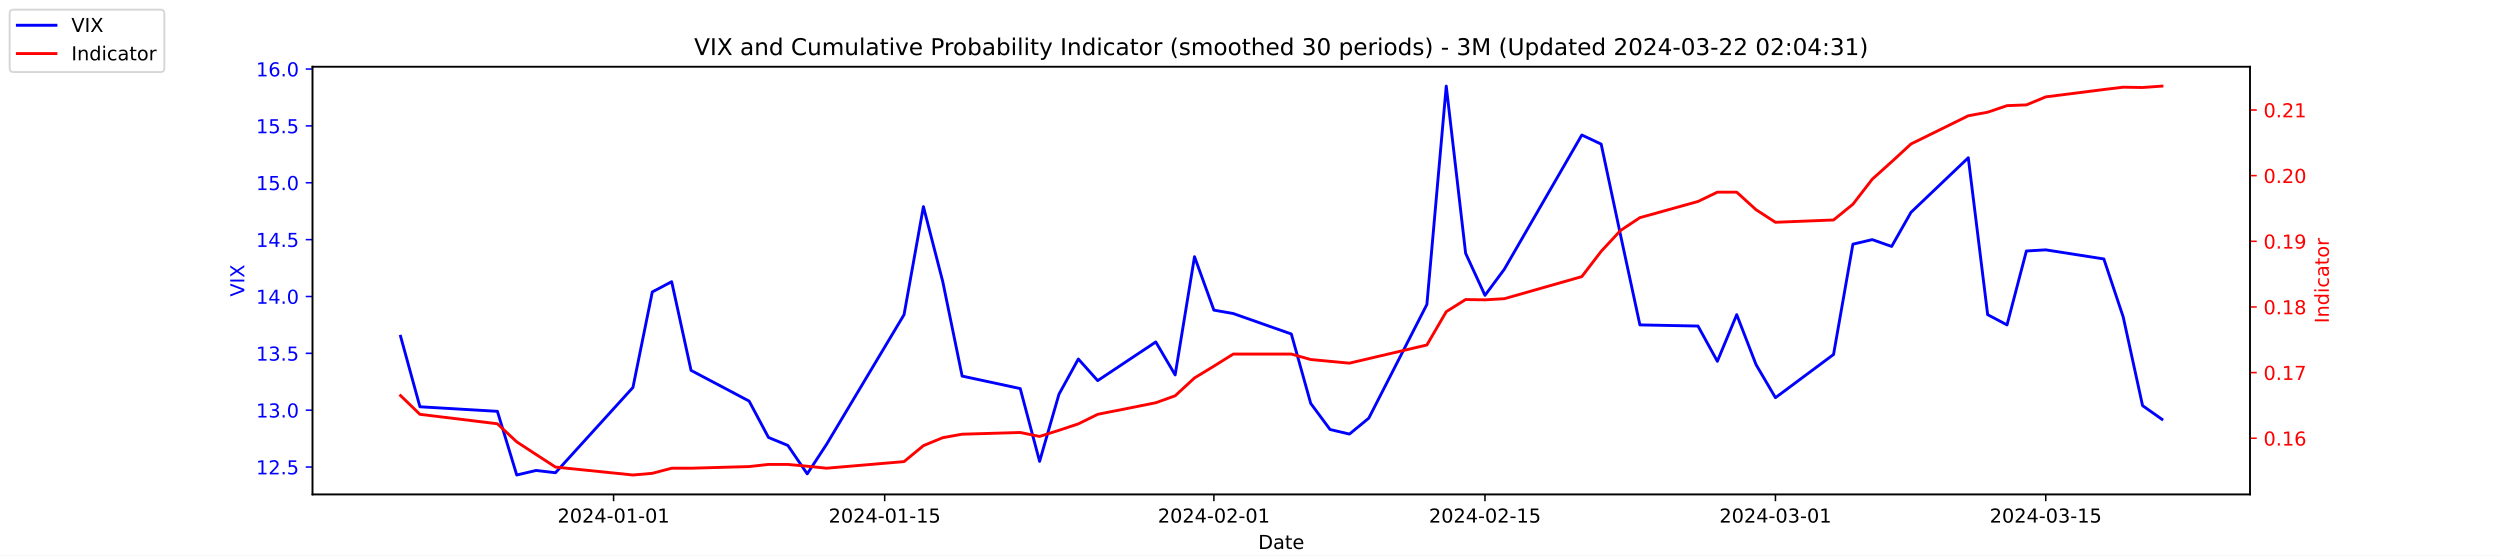
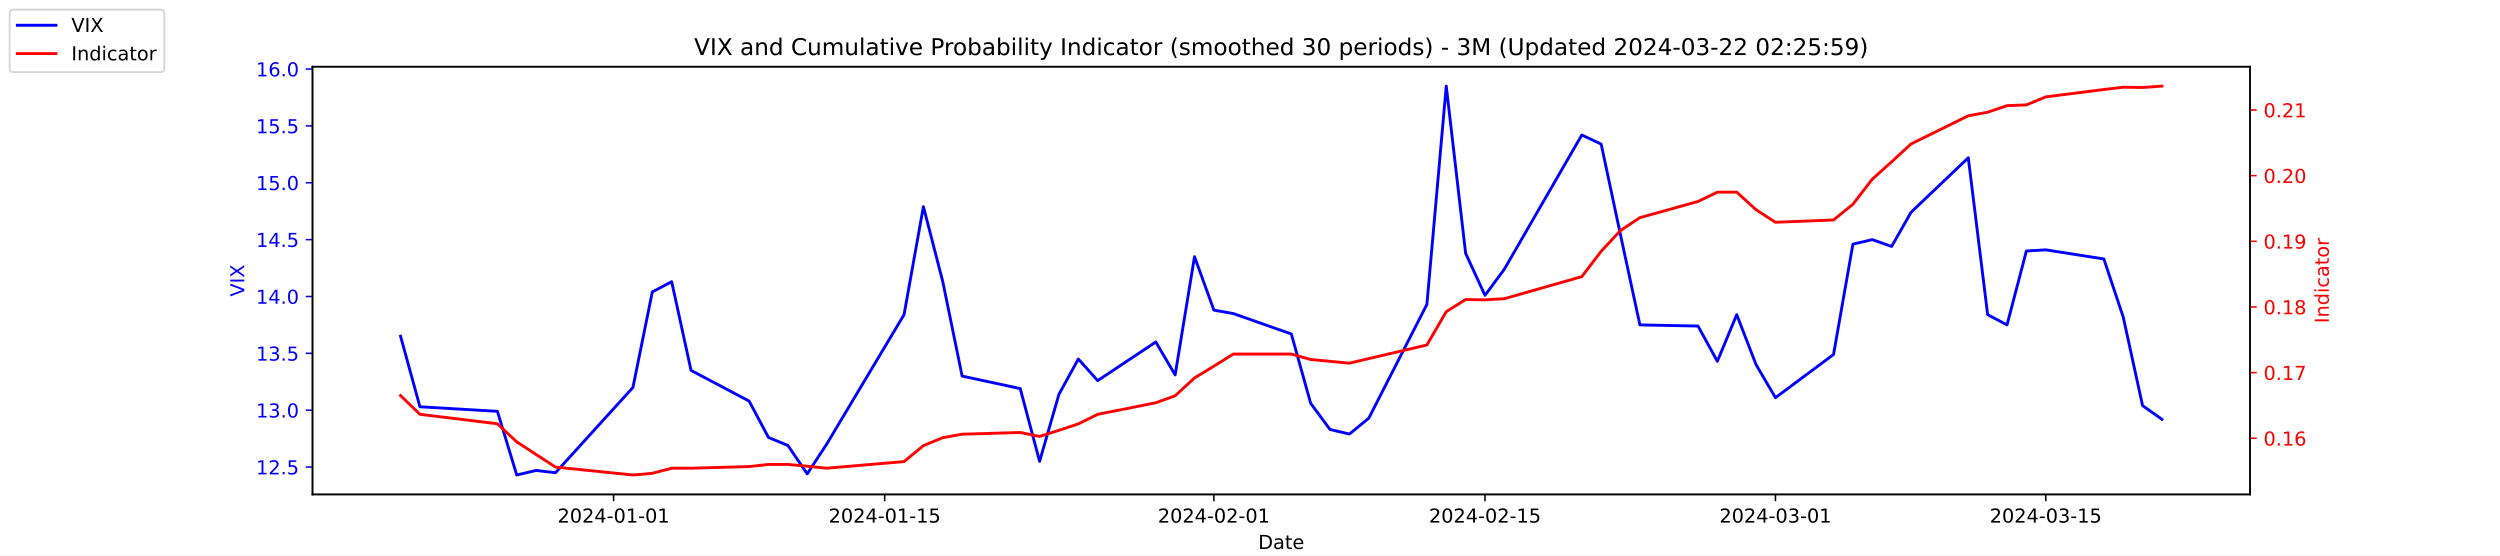
<svg xmlns="http://www.w3.org/2000/svg" xmlns:xlink="http://www.w3.org/1999/xlink" width="1296pt" height="288pt" viewBox="0 0 1296 288" version="1.1">
  <defs>
    <style type="text/css">*{stroke-linejoin: round; stroke-linecap: butt}</style>
  </defs>
  <g id="figure_1">
    <g id="patch_1">
      <path d="M 0 288  L 1296 288  L 1296 0  L 0 0  z " style="fill: #ffffff" />
    </g>
    <g id="axes_1">
      <g id="patch_2">
        <path d="M 162 256.32  L 1166.4 256.32  L 1166.4 34.56  L 162 34.56  z " style="fill: #ffffff" />
      </g>
      <g id="matplotlib.axis_1">
        <g id="xtick_1">
          <g id="line2d_1">
            <defs>
-               <path id="m5104a2ea51" d="M 0 0  L 0 3.5  " style="stroke: #000000; stroke-width: 0.8" />
+               <path id="me97c1d0c65" d="M 0 0  L 0 3.5  " style="stroke: #000000; stroke-width: 0.8" />
            </defs>
            <g>
-               <use xlink:href="#m5104a2ea51" x="318.079" y="256.32" style="stroke: #000000; stroke-width: 0.8" />
+               <use xlink:href="#me97c1d0c65" x="318.079" y="256.32" style="stroke: #000000; stroke-width: 0.8" />
            </g>
          </g>
          <g id="text_1">
            <g transform="translate(289.0209 270.9184) scale(0.1 -0.1)">
              <defs>
                <path id="DejaVuSans-32" d="M 1228 531  L 3431 531  L 3431 0  L 469 0  L 469 531  Q 828 903 1448 1529  Q 2069 2156 2228 2338  Q 2531 2678 2651 2914  Q 2772 3150 2772 3378  Q 2772 3750 2511 3984  Q 2250 4219 1831 4219  Q 1534 4219 1204 4116  Q 875 4013 500 3803  L 500 4441  Q 881 4594 1212 4672  Q 1544 4750 1819 4750  Q 2544 4750 2975 4387  Q 3406 4025 3406 3419  Q 3406 3131 3298 2873  Q 3191 2616 2906 2266  Q 2828 2175 2409 1742  Q 1991 1309 1228 531  z " transform="scale(0.015625)" />
                <path id="DejaVuSans-30" d="M 2034 4250  Q 1547 4250 1301 3770  Q 1056 3291 1056 2328  Q 1056 1369 1301 889  Q 1547 409 2034 409  Q 2525 409 2770 889  Q 3016 1369 3016 2328  Q 3016 3291 2770 3770  Q 2525 4250 2034 4250  z M 2034 4750  Q 2819 4750 3233 4129  Q 3647 3509 3647 2328  Q 3647 1150 3233 529  Q 2819 -91 2034 -91  Q 1250 -91 836 529  Q 422 1150 422 2328  Q 422 3509 836 4129  Q 1250 4750 2034 4750  z " transform="scale(0.015625)" />
                <path id="DejaVuSans-34" d="M 2419 4116  L 825 1625  L 2419 1625  L 2419 4116  z M 2253 4666  L 3047 4666  L 3047 1625  L 3713 1625  L 3713 1100  L 3047 1100  L 3047 0  L 2419 0  L 2419 1100  L 313 1100  L 313 1709  L 2253 4666  z " transform="scale(0.015625)" />
                <path id="DejaVuSans-2d" d="M 313 2009  L 1997 2009  L 1997 1497  L 313 1497  L 313 2009  z " transform="scale(0.015625)" />
                <path id="DejaVuSans-31" d="M 794 531  L 1825 531  L 1825 4091  L 703 3866  L 703 4441  L 1819 4666  L 2450 4666  L 2450 531  L 3481 531  L 3481 0  L 794 0  L 794 531  z " transform="scale(0.015625)" />
              </defs>
              <use xlink:href="#DejaVuSans-32" />
              <use xlink:href="#DejaVuSans-30" x="63.623" />
              <use xlink:href="#DejaVuSans-32" x="127.246" />
              <use xlink:href="#DejaVuSans-34" x="190.869" />
              <use xlink:href="#DejaVuSans-2d" x="254.492" />
              <use xlink:href="#DejaVuSans-30" x="290.576" />
              <use xlink:href="#DejaVuSans-31" x="354.199" />
              <use xlink:href="#DejaVuSans-2d" x="417.822" />
              <use xlink:href="#DejaVuSans-30" x="453.906" />
              <use xlink:href="#DejaVuSans-31" x="517.529" />
            </g>
          </g>
        </g>
        <g id="xtick_2">
          <g id="line2d_2">
            <g>
-               <use xlink:href="#m5104a2ea51" x="458.619" y="256.32" style="stroke: #000000; stroke-width: 0.8" />
+               <use xlink:href="#me97c1d0c65" x="458.619" y="256.32" style="stroke: #000000; stroke-width: 0.8" />
            </g>
          </g>
          <g id="text_2">
            <g transform="translate(429.5608 270.9184) scale(0.1 -0.1)">
              <defs>
                <path id="DejaVuSans-35" d="M 691 4666  L 3169 4666  L 3169 4134  L 1269 4134  L 1269 2991  Q 1406 3038 1543 3061  Q 1681 3084 1819 3084  Q 2600 3084 3056 2656  Q 3513 2228 3513 1497  Q 3513 744 3044 326  Q 2575 -91 1722 -91  Q 1428 -91 1123 -41  Q 819 9 494 109  L 494 744  Q 775 591 1075 516  Q 1375 441 1709 441  Q 2250 441 2565 725  Q 2881 1009 2881 1497  Q 2881 1984 2565 2268  Q 2250 2553 1709 2553  Q 1456 2553 1204 2497  Q 953 2441 691 2322  L 691 4666  z " transform="scale(0.015625)" />
              </defs>
              <use xlink:href="#DejaVuSans-32" />
              <use xlink:href="#DejaVuSans-30" x="63.623" />
              <use xlink:href="#DejaVuSans-32" x="127.246" />
              <use xlink:href="#DejaVuSans-34" x="190.869" />
              <use xlink:href="#DejaVuSans-2d" x="254.492" />
              <use xlink:href="#DejaVuSans-30" x="290.576" />
              <use xlink:href="#DejaVuSans-31" x="354.199" />
              <use xlink:href="#DejaVuSans-2d" x="417.822" />
              <use xlink:href="#DejaVuSans-31" x="453.906" />
              <use xlink:href="#DejaVuSans-35" x="517.529" />
            </g>
          </g>
        </g>
        <g id="xtick_3">
          <g id="line2d_3">
            <g>
-               <use xlink:href="#m5104a2ea51" x="629.274" y="256.32" style="stroke: #000000; stroke-width: 0.8" />
+               <use xlink:href="#me97c1d0c65" x="629.274" y="256.32" style="stroke: #000000; stroke-width: 0.8" />
            </g>
          </g>
          <g id="text_3">
            <g transform="translate(600.2164 270.9184) scale(0.1 -0.1)">
              <use xlink:href="#DejaVuSans-32" />
              <use xlink:href="#DejaVuSans-30" x="63.623" />
              <use xlink:href="#DejaVuSans-32" x="127.246" />
              <use xlink:href="#DejaVuSans-34" x="190.869" />
              <use xlink:href="#DejaVuSans-2d" x="254.492" />
              <use xlink:href="#DejaVuSans-30" x="290.576" />
              <use xlink:href="#DejaVuSans-32" x="354.199" />
              <use xlink:href="#DejaVuSans-2d" x="417.822" />
              <use xlink:href="#DejaVuSans-30" x="453.906" />
              <use xlink:href="#DejaVuSans-31" x="517.529" />
            </g>
          </g>
        </g>
        <g id="xtick_4">
          <g id="line2d_4">
            <g>
-               <use xlink:href="#m5104a2ea51" x="769.814" y="256.32" style="stroke: #000000; stroke-width: 0.8" />
+               <use xlink:href="#me97c1d0c65" x="769.814" y="256.32" style="stroke: #000000; stroke-width: 0.8" />
            </g>
          </g>
          <g id="text_4">
            <g transform="translate(740.7562 270.9184) scale(0.1 -0.1)">
              <use xlink:href="#DejaVuSans-32" />
              <use xlink:href="#DejaVuSans-30" x="63.623" />
              <use xlink:href="#DejaVuSans-32" x="127.246" />
              <use xlink:href="#DejaVuSans-34" x="190.869" />
              <use xlink:href="#DejaVuSans-2d" x="254.492" />
              <use xlink:href="#DejaVuSans-30" x="290.576" />
              <use xlink:href="#DejaVuSans-32" x="354.199" />
              <use xlink:href="#DejaVuSans-2d" x="417.822" />
              <use xlink:href="#DejaVuSans-31" x="453.906" />
              <use xlink:href="#DejaVuSans-35" x="517.529" />
            </g>
          </g>
        </g>
        <g id="xtick_5">
          <g id="line2d_5">
            <g>
-               <use xlink:href="#m5104a2ea51" x="920.392" y="256.32" style="stroke: #000000; stroke-width: 0.8" />
+               <use xlink:href="#me97c1d0c65" x="920.392" y="256.32" style="stroke: #000000; stroke-width: 0.8" />
            </g>
          </g>
          <g id="text_5">
            <g transform="translate(891.3347 270.9184) scale(0.1 -0.1)">
              <defs>
                <path id="DejaVuSans-33" d="M 2597 2516  Q 3050 2419 3304 2112  Q 3559 1806 3559 1356  Q 3559 666 3084 287  Q 2609 -91 1734 -91  Q 1441 -91 1130 -33  Q 819 25 488 141  L 488 750  Q 750 597 1062 519  Q 1375 441 1716 441  Q 2309 441 2620 675  Q 2931 909 2931 1356  Q 2931 1769 2642 2001  Q 2353 2234 1838 2234  L 1294 2234  L 1294 2753  L 1863 2753  Q 2328 2753 2575 2939  Q 2822 3125 2822 3475  Q 2822 3834 2567 4026  Q 2313 4219 1838 4219  Q 1578 4219 1281 4162  Q 984 4106 628 3988  L 628 4550  Q 988 4650 1302 4700  Q 1616 4750 1894 4750  Q 2613 4750 3031 4423  Q 3450 4097 3450 3541  Q 3450 3153 3228 2886  Q 3006 2619 2597 2516  z " transform="scale(0.015625)" />
              </defs>
              <use xlink:href="#DejaVuSans-32" />
              <use xlink:href="#DejaVuSans-30" x="63.623" />
              <use xlink:href="#DejaVuSans-32" x="127.246" />
              <use xlink:href="#DejaVuSans-34" x="190.869" />
              <use xlink:href="#DejaVuSans-2d" x="254.492" />
              <use xlink:href="#DejaVuSans-30" x="290.576" />
              <use xlink:href="#DejaVuSans-33" x="354.199" />
              <use xlink:href="#DejaVuSans-2d" x="417.822" />
              <use xlink:href="#DejaVuSans-30" x="453.906" />
              <use xlink:href="#DejaVuSans-31" x="517.529" />
            </g>
          </g>
        </g>
        <g id="xtick_6">
          <g id="line2d_6">
            <g>
-               <use xlink:href="#m5104a2ea51" x="1060.514" y="256.32" style="stroke: #000000; stroke-width: 0.8" />
+               <use xlink:href="#me97c1d0c65" x="1060.514" y="256.32" style="stroke: #000000; stroke-width: 0.8" />
            </g>
          </g>
          <g id="text_6">
            <g transform="translate(1031.456 270.9184) scale(0.1 -0.1)">
              <use xlink:href="#DejaVuSans-32" />
              <use xlink:href="#DejaVuSans-30" x="63.623" />
              <use xlink:href="#DejaVuSans-32" x="127.246" />
              <use xlink:href="#DejaVuSans-34" x="190.869" />
              <use xlink:href="#DejaVuSans-2d" x="254.492" />
              <use xlink:href="#DejaVuSans-30" x="290.576" />
              <use xlink:href="#DejaVuSans-33" x="354.199" />
              <use xlink:href="#DejaVuSans-2d" x="417.822" />
              <use xlink:href="#DejaVuSans-31" x="453.906" />
              <use xlink:href="#DejaVuSans-35" x="517.529" />
            </g>
          </g>
        </g>
        <g id="text_7">
          <g transform="translate(652.2492 284.5966) scale(0.1 -0.1)">
            <defs>
              <path id="DejaVuSans-44" d="M 1259 4147  L 1259 519  L 2022 519  Q 2988 519 3436 956  Q 3884 1394 3884 2338  Q 3884 3275 3436 3711  Q 2988 4147 2022 4147  L 1259 4147  z M 628 4666  L 1925 4666  Q 3281 4666 3915 4102  Q 4550 3538 4550 2338  Q 4550 1131 3912 565  Q 3275 0 1925 0  L 628 0  L 628 4666  z " transform="scale(0.015625)" />
              <path id="DejaVuSans-61" d="M 2194 1759  Q 1497 1759 1228 1600  Q 959 1441 959 1056  Q 959 750 1161 570  Q 1363 391 1709 391  Q 2188 391 2477 730  Q 2766 1069 2766 1631  L 2766 1759  L 2194 1759  z M 3341 1997  L 3341 0  L 2766 0  L 2766 531  Q 2569 213 2275 61  Q 1981 -91 1556 -91  Q 1019 -91 701 211  Q 384 513 384 1019  Q 384 1609 779 1909  Q 1175 2209 1959 2209  L 2766 2209  L 2766 2266  Q 2766 2663 2505 2880  Q 2244 3097 1772 3097  Q 1472 3097 1187 3025  Q 903 2953 641 2809  L 641 3341  Q 956 3463 1253 3523  Q 1550 3584 1831 3584  Q 2591 3584 2966 3190  Q 3341 2797 3341 1997  z " transform="scale(0.015625)" />
              <path id="DejaVuSans-74" d="M 1172 4494  L 1172 3500  L 2356 3500  L 2356 3053  L 1172 3053  L 1172 1153  Q 1172 725 1289 603  Q 1406 481 1766 481  L 2356 481  L 2356 0  L 1766 0  Q 1100 0 847 248  Q 594 497 594 1153  L 594 3053  L 172 3053  L 172 3500  L 594 3500  L 594 4494  L 1172 4494  z " transform="scale(0.015625)" />
              <path id="DejaVuSans-65" d="M 3597 1894  L 3597 1613  L 953 1613  Q 991 1019 1311 708  Q 1631 397 2203 397  Q 2534 397 2845 478  Q 3156 559 3463 722  L 3463 178  Q 3153 47 2828 -22  Q 2503 -91 2169 -91  Q 1331 -91 842 396  Q 353 884 353 1716  Q 353 2575 817 3079  Q 1281 3584 2069 3584  Q 2775 3584 3186 3129  Q 3597 2675 3597 1894  z M 3022 2063  Q 3016 2534 2758 2815  Q 2500 3097 2075 3097  Q 1594 3097 1305 2825  Q 1016 2553 972 2059  L 3022 2063  z " transform="scale(0.015625)" />
            </defs>
            <use xlink:href="#DejaVuSans-44" />
            <use xlink:href="#DejaVuSans-61" x="77.002" />
            <use xlink:href="#DejaVuSans-74" x="138.281" />
            <use xlink:href="#DejaVuSans-65" x="177.49" />
          </g>
        </g>
      </g>
      <g id="matplotlib.axis_2">
        <g id="ytick_1">
          <g id="line2d_7">
            <defs>
-               <path id="m5f8d1f228d" d="M 0 0  L -3.5 0  " style="stroke: #0000ff; stroke-width: 0.8" />
+               <path id="me7562772c0" d="M 0 0  L -3.5 0  " style="stroke: #0000ff; stroke-width: 0.8" />
            </defs>
            <g>
-               <use xlink:href="#m5f8d1f228d" x="162" y="242.114" style="fill: #0000ff; stroke: #0000ff; stroke-width: 0.8" />
+               <use xlink:href="#me7562772c0" x="162" y="242.114" style="fill: #0000ff; stroke: #0000ff; stroke-width: 0.8" />
            </g>
          </g>
          <g id="text_8">
            <g style="fill: #0000ff" transform="translate(132.7344 245.9129) scale(0.1 -0.1)">
              <defs>
                <path id="DejaVuSans-2e" d="M 684 794  L 1344 794  L 1344 0  L 684 0  L 684 794  z " transform="scale(0.015625)" />
              </defs>
              <use xlink:href="#DejaVuSans-31" />
              <use xlink:href="#DejaVuSans-32" x="63.623" />
              <use xlink:href="#DejaVuSans-2e" x="127.246" />
              <use xlink:href="#DejaVuSans-35" x="159.033" />
            </g>
          </g>
        </g>
        <g id="ytick_2">
          <g id="line2d_8">
            <g>
-               <use xlink:href="#m5f8d1f228d" x="162" y="212.64" style="fill: #0000ff; stroke: #0000ff; stroke-width: 0.8" />
+               <use xlink:href="#me7562772c0" x="162" y="212.64" style="fill: #0000ff; stroke: #0000ff; stroke-width: 0.8" />
            </g>
          </g>
          <g id="text_9">
            <g style="fill: #0000ff" transform="translate(132.7344 216.4392) scale(0.1 -0.1)">
              <use xlink:href="#DejaVuSans-31" />
              <use xlink:href="#DejaVuSans-33" x="63.623" />
              <use xlink:href="#DejaVuSans-2e" x="127.246" />
              <use xlink:href="#DejaVuSans-30" x="159.033" />
            </g>
          </g>
        </g>
        <g id="ytick_3">
          <g id="line2d_9">
            <g>
-               <use xlink:href="#m5f8d1f228d" x="162" y="183.166" style="fill: #0000ff; stroke: #0000ff; stroke-width: 0.8" />
+               <use xlink:href="#me7562772c0" x="162" y="183.166" style="fill: #0000ff; stroke: #0000ff; stroke-width: 0.8" />
            </g>
          </g>
          <g id="text_10">
            <g style="fill: #0000ff" transform="translate(132.7344 186.9656) scale(0.1 -0.1)">
              <use xlink:href="#DejaVuSans-31" />
              <use xlink:href="#DejaVuSans-33" x="63.623" />
              <use xlink:href="#DejaVuSans-2e" x="127.246" />
              <use xlink:href="#DejaVuSans-35" x="159.033" />
            </g>
          </g>
        </g>
        <g id="ytick_4">
          <g id="line2d_10">
            <g>
-               <use xlink:href="#m5f8d1f228d" x="162" y="153.693" style="fill: #0000ff; stroke: #0000ff; stroke-width: 0.8" />
+               <use xlink:href="#me7562772c0" x="162" y="153.693" style="fill: #0000ff; stroke: #0000ff; stroke-width: 0.8" />
            </g>
          </g>
          <g id="text_11">
            <g style="fill: #0000ff" transform="translate(132.7344 157.4919) scale(0.1 -0.1)">
              <use xlink:href="#DejaVuSans-31" />
              <use xlink:href="#DejaVuSans-34" x="63.623" />
              <use xlink:href="#DejaVuSans-2e" x="127.246" />
              <use xlink:href="#DejaVuSans-30" x="159.033" />
            </g>
          </g>
        </g>
        <g id="ytick_5">
          <g id="line2d_11">
            <g>
-               <use xlink:href="#m5f8d1f228d" x="162" y="124.219" style="fill: #0000ff; stroke: #0000ff; stroke-width: 0.8" />
+               <use xlink:href="#me7562772c0" x="162" y="124.219" style="fill: #0000ff; stroke: #0000ff; stroke-width: 0.8" />
            </g>
          </g>
          <g id="text_12">
            <g style="fill: #0000ff" transform="translate(132.7344 128.0182) scale(0.1 -0.1)">
              <use xlink:href="#DejaVuSans-31" />
              <use xlink:href="#DejaVuSans-34" x="63.623" />
              <use xlink:href="#DejaVuSans-2e" x="127.246" />
              <use xlink:href="#DejaVuSans-35" x="159.033" />
            </g>
          </g>
        </g>
        <g id="ytick_6">
          <g id="line2d_12">
            <g>
-               <use xlink:href="#m5f8d1f228d" x="162" y="94.745" style="fill: #0000ff; stroke: #0000ff; stroke-width: 0.8" />
+               <use xlink:href="#me7562772c0" x="162" y="94.745" style="fill: #0000ff; stroke: #0000ff; stroke-width: 0.8" />
            </g>
          </g>
          <g id="text_13">
            <g style="fill: #0000ff" transform="translate(132.7344 98.5445) scale(0.1 -0.1)">
              <use xlink:href="#DejaVuSans-31" />
              <use xlink:href="#DejaVuSans-35" x="63.623" />
              <use xlink:href="#DejaVuSans-2e" x="127.246" />
              <use xlink:href="#DejaVuSans-30" x="159.033" />
            </g>
          </g>
        </g>
        <g id="ytick_7">
          <g id="line2d_13">
            <g>
-               <use xlink:href="#m5f8d1f228d" x="162" y="65.272" style="fill: #0000ff; stroke: #0000ff; stroke-width: 0.8" />
+               <use xlink:href="#me7562772c0" x="162" y="65.272" style="fill: #0000ff; stroke: #0000ff; stroke-width: 0.8" />
            </g>
          </g>
          <g id="text_14">
            <g style="fill: #0000ff" transform="translate(132.7344 69.07082) scale(0.1 -0.1)">
              <use xlink:href="#DejaVuSans-31" />
              <use xlink:href="#DejaVuSans-35" x="63.623" />
              <use xlink:href="#DejaVuSans-2e" x="127.246" />
              <use xlink:href="#DejaVuSans-35" x="159.033" />
            </g>
          </g>
        </g>
        <g id="ytick_8">
          <g id="line2d_14">
            <g>
-               <use xlink:href="#m5f8d1f228d" x="162" y="35.798" style="fill: #0000ff; stroke: #0000ff; stroke-width: 0.8" />
+               <use xlink:href="#me7562772c0" x="162" y="35.798" style="fill: #0000ff; stroke: #0000ff; stroke-width: 0.8" />
            </g>
          </g>
          <g id="text_15">
            <g style="fill: #0000ff" transform="translate(132.7344 39.59714) scale(0.1 -0.1)">
              <defs>
                <path id="DejaVuSans-36" d="M 2113 2584  Q 1688 2584 1439 2293  Q 1191 2003 1191 1497  Q 1191 994 1439 701  Q 1688 409 2113 409  Q 2538 409 2786 701  Q 3034 994 3034 1497  Q 3034 2003 2786 2293  Q 2538 2584 2113 2584  z M 3366 4563  L 3366 3988  Q 3128 4100 2886 4159  Q 2644 4219 2406 4219  Q 1781 4219 1451 3797  Q 1122 3375 1075 2522  Q 1259 2794 1537 2939  Q 1816 3084 2150 3084  Q 2853 3084 3261 2657  Q 3669 2231 3669 1497  Q 3669 778 3244 343  Q 2819 -91 2113 -91  Q 1303 -91 875 529  Q 447 1150 447 2328  Q 447 3434 972 4092  Q 1497 4750 2381 4750  Q 2619 4750 2861 4703  Q 3103 4656 3366 4563  z " transform="scale(0.015625)" />
              </defs>
              <use xlink:href="#DejaVuSans-31" />
              <use xlink:href="#DejaVuSans-36" x="63.623" />
              <use xlink:href="#DejaVuSans-2e" x="127.246" />
              <use xlink:href="#DejaVuSans-30" x="159.033" />
            </g>
          </g>
        </g>
        <g id="text_16">
          <g style="fill: #0000ff" transform="translate(126.6547 153.7603) rotate(-90) scale(0.1 -0.1)">
            <defs>
              <path id="DejaVuSans-56" d="M 1831 0  L 50 4666  L 709 4666  L 2188 738  L 3669 4666  L 4325 4666  L 2547 0  L 1831 0  z " transform="scale(0.015625)" />
              <path id="DejaVuSans-49" d="M 628 4666  L 1259 4666  L 1259 0  L 628 0  L 628 4666  z " transform="scale(0.015625)" />
              <path id="DejaVuSans-58" d="M 403 4666  L 1081 4666  L 2241 2931  L 3406 4666  L 4084 4666  L 2584 2425  L 4184 0  L 3506 0  L 2194 1984  L 872 0  L 191 0  L 1856 2491  L 403 4666  z " transform="scale(0.015625)" />
            </defs>
            <use xlink:href="#DejaVuSans-56" />
            <use xlink:href="#DejaVuSans-49" x="68.408" />
            <use xlink:href="#DejaVuSans-58" x="97.9" />
          </g>
        </g>
      </g>
      <g id="line2d_15">
-         <path d="M 207.655 174.324  L 217.693 210.872  L 257.847 213.23  L 267.886 246.24  L 277.924 243.882  L 287.963 245.061  L 328.117 200.851  L 338.156 151.335  L 348.194 146.029  L 358.233 192.008  L 388.349 207.924  L 398.387 226.787  L 408.426 230.914  L 418.464 245.651  L 428.503 230.324  L 468.657 163.124  L 478.696 107.124  L 488.734 146.029  L 498.773 194.956  L 528.889 201.44  L 538.927 239.166  L 548.966 204.387  L 559.004 186.114  L 569.043 197.314  L 599.158 177.272  L 609.197 194.366  L 619.236 133.061  L 629.274 160.766  L 639.313 162.535  L 669.428 173.145  L 679.467 209.103  L 689.506 222.661  L 699.544 225.019  L 709.583 216.766  L 739.698 157.819  L 749.737 44.64  L 759.775 131.293  L 769.814 153.103  L 779.853 139.545  L 820.007 69.987  L 830.045 74.703  L 840.084 121.861  L 850.123 168.429  L 880.238 169.019  L 890.277 187.293  L 900.315 163.124  L 910.354 189.061  L 920.392 206.156  L 950.508 183.756  L 960.547 126.577  L 970.585 124.219  L 980.624 127.756  L 990.662 110.072  L 1020.36 81.777  L 1030.398 163.124  L 1040.437 168.429  L 1050.476 130.114  L 1060.514 129.524  L 1090.63 134.24  L 1100.668 164.303  L 1110.707 210.282  L 1120.745 217.356  " clip-path="url(#p5afc6d5266)" style="fill: none; stroke: #0000ff; stroke-width: 1.5; stroke-linecap: square" />
+         <path d="M 207.655 174.324  L 217.693 210.872  L 257.847 213.23  L 267.886 246.24  L 277.924 243.882  L 287.963 245.061  L 328.117 200.851  L 338.156 151.335  L 348.194 146.029  L 358.233 192.008  L 388.349 207.924  L 398.387 226.787  L 408.426 230.914  L 418.464 245.651  L 428.503 230.324  L 468.657 163.124  L 478.696 107.124  L 488.734 146.029  L 498.773 194.956  L 528.889 201.44  L 538.927 239.166  L 548.966 204.387  L 559.004 186.114  L 569.043 197.314  L 599.158 177.272  L 609.197 194.366  L 619.236 133.061  L 629.274 160.766  L 639.313 162.535  L 669.428 173.145  L 679.467 209.103  L 689.506 222.661  L 699.544 225.019  L 709.583 216.766  L 739.698 157.819  L 749.737 44.64  L 759.775 131.293  L 769.814 153.103  L 779.853 139.545  L 820.007 69.987  L 830.045 74.703  L 840.084 121.861  L 850.123 168.429  L 880.238 169.019  L 890.277 187.293  L 900.315 163.124  L 910.354 189.061  L 920.392 206.156  L 950.508 183.756  L 960.547 126.577  L 970.585 124.219  L 980.624 127.756  L 990.662 110.072  L 1020.36 81.777  L 1030.398 163.124  L 1040.437 168.429  L 1050.476 130.114  L 1060.514 129.524  L 1090.63 134.24  L 1100.668 164.303  L 1110.707 210.282  L 1120.745 217.356  " clip-path="url(#p434f2fef6b)" style="fill: none; stroke: #0000ff; stroke-width: 1.5; stroke-linecap: square" />
      </g>
      <g id="patch_3">
        <path d="M 162 256.32  L 162 34.56  " style="fill: none; stroke: #000000; stroke-width: 0.8; stroke-linejoin: miter; stroke-linecap: square" />
      </g>
      <g id="patch_4">
        <path d="M 1166.4 256.32  L 1166.4 34.56  " style="fill: none; stroke: #000000; stroke-width: 0.8; stroke-linejoin: miter; stroke-linecap: square" />
      </g>
      <g id="patch_5">
        <path d="M 162 256.32  L 1166.4 256.32  " style="fill: none; stroke: #000000; stroke-width: 0.8; stroke-linejoin: miter; stroke-linecap: square" />
      </g>
      <g id="patch_6">
        <path d="M 162 34.56  L 1166.4 34.56  " style="fill: none; stroke: #000000; stroke-width: 0.8; stroke-linejoin: miter; stroke-linecap: square" />
      </g>
    </g>
    <g id="axes_2">
      <g id="matplotlib.axis_3">
        <g id="ytick_9">
          <g id="line2d_16">
            <defs>
-               <path id="m8269fae092" d="M 0 0  L 3.5 0  " style="stroke: #ff0000; stroke-width: 0.8" />
+               <path id="m9baaca4a76" d="M 0 0  L 3.5 0  " style="stroke: #ff0000; stroke-width: 0.8" />
            </defs>
            <g>
-               <use xlink:href="#m8269fae092" x="1166.4" y="227.187" style="fill: #ff0000; stroke: #ff0000; stroke-width: 0.8" />
+               <use xlink:href="#m9baaca4a76" x="1166.4" y="227.187" style="fill: #ff0000; stroke: #ff0000; stroke-width: 0.8" />
            </g>
          </g>
          <g id="text_17">
            <g style="fill: #ff0000" transform="translate(1173.4 230.986) scale(0.1 -0.1)">
              <use xlink:href="#DejaVuSans-30" />
              <use xlink:href="#DejaVuSans-2e" x="63.623" />
              <use xlink:href="#DejaVuSans-31" x="95.41" />
              <use xlink:href="#DejaVuSans-36" x="159.033" />
            </g>
          </g>
        </g>
        <g id="ytick_10">
          <g id="line2d_17">
            <g>
-               <use xlink:href="#m8269fae092" x="1166.4" y="193.154" style="fill: #ff0000; stroke: #ff0000; stroke-width: 0.8" />
+               <use xlink:href="#m9baaca4a76" x="1166.4" y="193.154" style="fill: #ff0000; stroke: #ff0000; stroke-width: 0.8" />
            </g>
          </g>
          <g id="text_18">
            <g style="fill: #ff0000" transform="translate(1173.4 196.9531) scale(0.1 -0.1)">
              <defs>
                <path id="DejaVuSans-37" d="M 525 4666  L 3525 4666  L 3525 4397  L 1831 0  L 1172 0  L 2766 4134  L 525 4134  L 525 4666  z " transform="scale(0.015625)" />
              </defs>
              <use xlink:href="#DejaVuSans-30" />
              <use xlink:href="#DejaVuSans-2e" x="63.623" />
              <use xlink:href="#DejaVuSans-31" x="95.41" />
              <use xlink:href="#DejaVuSans-37" x="159.033" />
            </g>
          </g>
        </g>
        <g id="ytick_11">
          <g id="line2d_18">
            <g>
-               <use xlink:href="#m8269fae092" x="1166.4" y="159.121" style="fill: #ff0000; stroke: #ff0000; stroke-width: 0.8" />
+               <use xlink:href="#m9baaca4a76" x="1166.4" y="159.121" style="fill: #ff0000; stroke: #ff0000; stroke-width: 0.8" />
            </g>
          </g>
          <g id="text_19">
            <g style="fill: #ff0000" transform="translate(1173.4 162.9202) scale(0.1 -0.1)">
              <defs>
                <path id="DejaVuSans-38" d="M 2034 2216  Q 1584 2216 1326 1975  Q 1069 1734 1069 1313  Q 1069 891 1326 650  Q 1584 409 2034 409  Q 2484 409 2743 651  Q 3003 894 3003 1313  Q 3003 1734 2745 1975  Q 2488 2216 2034 2216  z M 1403 2484  Q 997 2584 770 2862  Q 544 3141 544 3541  Q 544 4100 942 4425  Q 1341 4750 2034 4750  Q 2731 4750 3128 4425  Q 3525 4100 3525 3541  Q 3525 3141 3298 2862  Q 3072 2584 2669 2484  Q 3125 2378 3379 2068  Q 3634 1759 3634 1313  Q 3634 634 3220 271  Q 2806 -91 2034 -91  Q 1263 -91 848 271  Q 434 634 434 1313  Q 434 1759 690 2068  Q 947 2378 1403 2484  z M 1172 3481  Q 1172 3119 1398 2916  Q 1625 2713 2034 2713  Q 2441 2713 2670 2916  Q 2900 3119 2900 3481  Q 2900 3844 2670 4047  Q 2441 4250 2034 4250  Q 1625 4250 1398 4047  Q 1172 3844 1172 3481  z " transform="scale(0.015625)" />
              </defs>
              <use xlink:href="#DejaVuSans-30" />
              <use xlink:href="#DejaVuSans-2e" x="63.623" />
              <use xlink:href="#DejaVuSans-31" x="95.41" />
              <use xlink:href="#DejaVuSans-38" x="159.033" />
            </g>
          </g>
        </g>
        <g id="ytick_12">
          <g id="line2d_19">
            <g>
-               <use xlink:href="#m8269fae092" x="1166.4" y="125.088" style="fill: #ff0000; stroke: #ff0000; stroke-width: 0.8" />
+               <use xlink:href="#m9baaca4a76" x="1166.4" y="125.088" style="fill: #ff0000; stroke: #ff0000; stroke-width: 0.8" />
            </g>
          </g>
          <g id="text_20">
            <g style="fill: #ff0000" transform="translate(1173.4 128.8873) scale(0.1 -0.1)">
              <defs>
                <path id="DejaVuSans-39" d="M 703 97  L 703 672  Q 941 559 1184 500  Q 1428 441 1663 441  Q 2288 441 2617 861  Q 2947 1281 2994 2138  Q 2813 1869 2534 1725  Q 2256 1581 1919 1581  Q 1219 1581 811 2004  Q 403 2428 403 3163  Q 403 3881 828 4315  Q 1253 4750 1959 4750  Q 2769 4750 3195 4129  Q 3622 3509 3622 2328  Q 3622 1225 3098 567  Q 2575 -91 1691 -91  Q 1453 -91 1209 -44  Q 966 3 703 97  z M 1959 2075  Q 2384 2075 2632 2365  Q 2881 2656 2881 3163  Q 2881 3666 2632 3958  Q 2384 4250 1959 4250  Q 1534 4250 1286 3958  Q 1038 3666 1038 3163  Q 1038 2656 1286 2365  Q 1534 2075 1959 2075  z " transform="scale(0.015625)" />
              </defs>
              <use xlink:href="#DejaVuSans-30" />
              <use xlink:href="#DejaVuSans-2e" x="63.623" />
              <use xlink:href="#DejaVuSans-31" x="95.41" />
              <use xlink:href="#DejaVuSans-39" x="159.033" />
            </g>
          </g>
        </g>
        <g id="ytick_13">
          <g id="line2d_20">
            <g>
-               <use xlink:href="#m8269fae092" x="1166.4" y="91.055" style="fill: #ff0000; stroke: #ff0000; stroke-width: 0.8" />
+               <use xlink:href="#m9baaca4a76" x="1166.4" y="91.055" style="fill: #ff0000; stroke: #ff0000; stroke-width: 0.8" />
            </g>
          </g>
          <g id="text_21">
            <g style="fill: #ff0000" transform="translate(1173.4 94.85438) scale(0.1 -0.1)">
              <use xlink:href="#DejaVuSans-30" />
              <use xlink:href="#DejaVuSans-2e" x="63.623" />
              <use xlink:href="#DejaVuSans-32" x="95.41" />
              <use xlink:href="#DejaVuSans-30" x="159.033" />
            </g>
          </g>
        </g>
        <g id="ytick_14">
          <g id="line2d_21">
            <g>
-               <use xlink:href="#m8269fae092" x="1166.4" y="57.022" style="fill: #ff0000; stroke: #ff0000; stroke-width: 0.8" />
+               <use xlink:href="#m9baaca4a76" x="1166.4" y="57.022" style="fill: #ff0000; stroke: #ff0000; stroke-width: 0.8" />
            </g>
          </g>
          <g id="text_22">
            <g style="fill: #ff0000" transform="translate(1173.4 60.82148) scale(0.1 -0.1)">
              <use xlink:href="#DejaVuSans-30" />
              <use xlink:href="#DejaVuSans-2e" x="63.623" />
              <use xlink:href="#DejaVuSans-32" x="95.41" />
              <use xlink:href="#DejaVuSans-31" x="159.033" />
            </g>
          </g>
        </g>
        <g id="text_23">
          <g style="fill: #ff0000" transform="translate(1207.264 167.5353) rotate(-90) scale(0.1 -0.1)">
            <defs>
              <path id="DejaVuSans-6e" d="M 3513 2113  L 3513 0  L 2938 0  L 2938 2094  Q 2938 2591 2744 2837  Q 2550 3084 2163 3084  Q 1697 3084 1428 2787  Q 1159 2491 1159 1978  L 1159 0  L 581 0  L 581 3500  L 1159 3500  L 1159 2956  Q 1366 3272 1645 3428  Q 1925 3584 2291 3584  Q 2894 3584 3203 3211  Q 3513 2838 3513 2113  z " transform="scale(0.015625)" />
              <path id="DejaVuSans-64" d="M 2906 2969  L 2906 4863  L 3481 4863  L 3481 0  L 2906 0  L 2906 525  Q 2725 213 2448 61  Q 2172 -91 1784 -91  Q 1150 -91 751 415  Q 353 922 353 1747  Q 353 2572 751 3078  Q 1150 3584 1784 3584  Q 2172 3584 2448 3432  Q 2725 3281 2906 2969  z M 947 1747  Q 947 1113 1208 752  Q 1469 391 1925 391  Q 2381 391 2643 752  Q 2906 1113 2906 1747  Q 2906 2381 2643 2742  Q 2381 3103 1925 3103  Q 1469 3103 1208 2742  Q 947 2381 947 1747  z " transform="scale(0.015625)" />
              <path id="DejaVuSans-69" d="M 603 3500  L 1178 3500  L 1178 0  L 603 0  L 603 3500  z M 603 4863  L 1178 4863  L 1178 4134  L 603 4134  L 603 4863  z " transform="scale(0.015625)" />
              <path id="DejaVuSans-63" d="M 3122 3366  L 3122 2828  Q 2878 2963 2633 3030  Q 2388 3097 2138 3097  Q 1578 3097 1268 2742  Q 959 2388 959 1747  Q 959 1106 1268 751  Q 1578 397 2138 397  Q 2388 397 2633 464  Q 2878 531 3122 666  L 3122 134  Q 2881 22 2623 -34  Q 2366 -91 2075 -91  Q 1284 -91 818 406  Q 353 903 353 1747  Q 353 2603 823 3093  Q 1294 3584 2113 3584  Q 2378 3584 2631 3529  Q 2884 3475 3122 3366  z " transform="scale(0.015625)" />
              <path id="DejaVuSans-6f" d="M 1959 3097  Q 1497 3097 1228 2736  Q 959 2375 959 1747  Q 959 1119 1226 758  Q 1494 397 1959 397  Q 2419 397 2687 759  Q 2956 1122 2956 1747  Q 2956 2369 2687 2733  Q 2419 3097 1959 3097  z M 1959 3584  Q 2709 3584 3137 3096  Q 3566 2609 3566 1747  Q 3566 888 3137 398  Q 2709 -91 1959 -91  Q 1206 -91 779 398  Q 353 888 353 1747  Q 353 2609 779 3096  Q 1206 3584 1959 3584  z " transform="scale(0.015625)" />
              <path id="DejaVuSans-72" d="M 2631 2963  Q 2534 3019 2420 3045  Q 2306 3072 2169 3072  Q 1681 3072 1420 2755  Q 1159 2438 1159 1844  L 1159 0  L 581 0  L 581 3500  L 1159 3500  L 1159 2956  Q 1341 3275 1631 3429  Q 1922 3584 2338 3584  Q 2397 3584 2469 3576  Q 2541 3569 2628 3553  L 2631 2963  z " transform="scale(0.015625)" />
            </defs>
            <use xlink:href="#DejaVuSans-49" />
            <use xlink:href="#DejaVuSans-6e" x="29.492" />
            <use xlink:href="#DejaVuSans-64" x="92.871" />
            <use xlink:href="#DejaVuSans-69" x="156.348" />
            <use xlink:href="#DejaVuSans-63" x="184.131" />
            <use xlink:href="#DejaVuSans-61" x="239.111" />
            <use xlink:href="#DejaVuSans-74" x="300.391" />
            <use xlink:href="#DejaVuSans-6f" x="339.6" />
            <use xlink:href="#DejaVuSans-72" x="400.781" />
          </g>
        </g>
      </g>
      <g id="line2d_22">
-         <path d="M 207.655 205.086  L 217.693 214.786  L 257.847 219.689  L 267.886 229.063  L 277.924 235.619  L 287.963 242.129  L 328.117 246.24  L 338.156 245.366  L 348.194 242.721  L 358.233 242.721  L 388.349 241.87  L 398.387 240.753  L 408.426 240.753  L 418.464 241.684  L 428.503 242.721  L 468.657 239.293  L 478.696 231.023  L 488.734 226.886  L 498.773 225.089  L 528.889 224.204  L 538.927 226.249  L 548.966 223.074  L 559.004 219.73  L 569.043 214.786  L 599.158 208.783  L 609.197 205.173  L 619.236 195.916  L 629.274 189.814  L 639.313 183.549  L 669.428 183.549  L 679.467 186.37  L 689.506 187.318  L 699.544 188.263  L 709.583 185.894  L 739.698 178.839  L 749.737 161.564  L 759.775 155.274  L 769.814 155.436  L 779.853 154.842  L 820.007 143.395  L 830.045 130.285  L 840.084 119.479  L 850.123 112.831  L 880.238 104.448  L 890.277 99.626  L 900.315 99.626  L 910.354 108.736  L 920.392 115.233  L 950.508 114.035  L 960.547 105.885  L 970.585 92.883  L 980.624 83.868  L 990.662 74.632  L 1020.36 60.013  L 1030.398 58.172  L 1040.437 54.768  L 1050.476 54.379  L 1060.514 50.221  L 1090.63 46.405  L 1100.668 45.203  L 1110.707 45.363  L 1120.745 44.64  " clip-path="url(#p5afc6d5266)" style="fill: none; stroke: #ff0000; stroke-width: 1.5; stroke-linecap: square" />
+         <path d="M 207.655 205.086  L 217.693 214.786  L 257.847 219.689  L 267.886 229.063  L 277.924 235.619  L 287.963 242.129  L 328.117 246.24  L 338.156 245.366  L 348.194 242.721  L 358.233 242.721  L 388.349 241.87  L 398.387 240.753  L 408.426 240.753  L 418.464 241.684  L 428.503 242.721  L 468.657 239.293  L 478.696 231.023  L 488.734 226.886  L 498.773 225.089  L 528.889 224.204  L 538.927 226.249  L 548.966 223.074  L 559.004 219.73  L 569.043 214.786  L 599.158 208.783  L 609.197 205.173  L 619.236 195.916  L 629.274 189.814  L 639.313 183.549  L 669.428 183.549  L 679.467 186.37  L 689.506 187.318  L 699.544 188.263  L 709.583 185.894  L 739.698 178.839  L 749.737 161.564  L 759.775 155.274  L 769.814 155.436  L 779.853 154.842  L 820.007 143.395  L 830.045 130.285  L 840.084 119.479  L 850.123 112.831  L 880.238 104.448  L 890.277 99.626  L 900.315 99.626  L 910.354 108.736  L 920.392 115.233  L 950.508 114.035  L 960.547 105.885  L 970.585 92.883  L 980.624 83.868  L 990.662 74.632  L 1020.36 60.013  L 1030.398 58.172  L 1040.437 54.768  L 1050.476 54.379  L 1060.514 50.221  L 1090.63 46.405  L 1100.668 45.203  L 1110.707 45.363  L 1120.745 44.64  " clip-path="url(#p434f2fef6b)" style="fill: none; stroke: #ff0000; stroke-width: 1.5; stroke-linecap: square" />
      </g>
      <g id="patch_7">
        <path d="M 162 256.32  L 162 34.56  " style="fill: none; stroke: #000000; stroke-width: 0.8; stroke-linejoin: miter; stroke-linecap: square" />
      </g>
      <g id="patch_8">
        <path d="M 1166.4 256.32  L 1166.4 34.56  " style="fill: none; stroke: #000000; stroke-width: 0.8; stroke-linejoin: miter; stroke-linecap: square" />
      </g>
      <g id="patch_9">
        <path d="M 162 256.32  L 1166.4 256.32  " style="fill: none; stroke: #000000; stroke-width: 0.8; stroke-linejoin: miter; stroke-linecap: square" />
      </g>
      <g id="patch_10">
        <path d="M 162 34.56  L 1166.4 34.56  " style="fill: none; stroke: #000000; stroke-width: 0.8; stroke-linejoin: miter; stroke-linecap: square" />
      </g>
      <g id="text_24">
        <g transform="translate(359.8481 28.56) scale(0.12 -0.12)">
          <defs>
            <path id="DejaVuSans-20" transform="scale(0.015625)" />
            <path id="DejaVuSans-43" d="M 4122 4306  L 4122 3641  Q 3803 3938 3442 4084  Q 3081 4231 2675 4231  Q 1875 4231 1450 3742  Q 1025 3253 1025 2328  Q 1025 1406 1450 917  Q 1875 428 2675 428  Q 3081 428 3442 575  Q 3803 722 4122 1019  L 4122 359  Q 3791 134 3420 21  Q 3050 -91 2638 -91  Q 1578 -91 968 557  Q 359 1206 359 2328  Q 359 3453 968 4101  Q 1578 4750 2638 4750  Q 3056 4750 3426 4639  Q 3797 4528 4122 4306  z " transform="scale(0.015625)" />
            <path id="DejaVuSans-75" d="M 544 1381  L 544 3500  L 1119 3500  L 1119 1403  Q 1119 906 1312 657  Q 1506 409 1894 409  Q 2359 409 2629 706  Q 2900 1003 2900 1516  L 2900 3500  L 3475 3500  L 3475 0  L 2900 0  L 2900 538  Q 2691 219 2414 64  Q 2138 -91 1772 -91  Q 1169 -91 856 284  Q 544 659 544 1381  z M 1991 3584  L 1991 3584  z " transform="scale(0.015625)" />
            <path id="DejaVuSans-6d" d="M 3328 2828  Q 3544 3216 3844 3400  Q 4144 3584 4550 3584  Q 5097 3584 5394 3201  Q 5691 2819 5691 2113  L 5691 0  L 5113 0  L 5113 2094  Q 5113 2597 4934 2840  Q 4756 3084 4391 3084  Q 3944 3084 3684 2787  Q 3425 2491 3425 1978  L 3425 0  L 2847 0  L 2847 2094  Q 2847 2600 2669 2842  Q 2491 3084 2119 3084  Q 1678 3084 1418 2786  Q 1159 2488 1159 1978  L 1159 0  L 581 0  L 581 3500  L 1159 3500  L 1159 2956  Q 1356 3278 1631 3431  Q 1906 3584 2284 3584  Q 2666 3584 2933 3390  Q 3200 3197 3328 2828  z " transform="scale(0.015625)" />
            <path id="DejaVuSans-6c" d="M 603 4863  L 1178 4863  L 1178 0  L 603 0  L 603 4863  z " transform="scale(0.015625)" />
            <path id="DejaVuSans-76" d="M 191 3500  L 800 3500  L 1894 563  L 2988 3500  L 3597 3500  L 2284 0  L 1503 0  L 191 3500  z " transform="scale(0.015625)" />
            <path id="DejaVuSans-50" d="M 1259 4147  L 1259 2394  L 2053 2394  Q 2494 2394 2734 2622  Q 2975 2850 2975 3272  Q 2975 3691 2734 3919  Q 2494 4147 2053 4147  L 1259 4147  z M 628 4666  L 2053 4666  Q 2838 4666 3239 4311  Q 3641 3956 3641 3272  Q 3641 2581 3239 2228  Q 2838 1875 2053 1875  L 1259 1875  L 1259 0  L 628 0  L 628 4666  z " transform="scale(0.015625)" />
            <path id="DejaVuSans-62" d="M 3116 1747  Q 3116 2381 2855 2742  Q 2594 3103 2138 3103  Q 1681 3103 1420 2742  Q 1159 2381 1159 1747  Q 1159 1113 1420 752  Q 1681 391 2138 391  Q 2594 391 2855 752  Q 3116 1113 3116 1747  z M 1159 2969  Q 1341 3281 1617 3432  Q 1894 3584 2278 3584  Q 2916 3584 3314 3078  Q 3713 2572 3713 1747  Q 3713 922 3314 415  Q 2916 -91 2278 -91  Q 1894 -91 1617 61  Q 1341 213 1159 525  L 1159 0  L 581 0  L 581 4863  L 1159 4863  L 1159 2969  z " transform="scale(0.015625)" />
            <path id="DejaVuSans-79" d="M 2059 -325  Q 1816 -950 1584 -1140  Q 1353 -1331 966 -1331  L 506 -1331  L 506 -850  L 844 -850  Q 1081 -850 1212 -737  Q 1344 -625 1503 -206  L 1606 56  L 191 3500  L 800 3500  L 1894 763  L 2988 3500  L 3597 3500  L 2059 -325  z " transform="scale(0.015625)" />
            <path id="DejaVuSans-28" d="M 1984 4856  Q 1566 4138 1362 3434  Q 1159 2731 1159 2009  Q 1159 1288 1364 580  Q 1569 -128 1984 -844  L 1484 -844  Q 1016 -109 783 600  Q 550 1309 550 2009  Q 550 2706 781 3412  Q 1013 4119 1484 4856  L 1984 4856  z " transform="scale(0.015625)" />
            <path id="DejaVuSans-73" d="M 2834 3397  L 2834 2853  Q 2591 2978 2328 3040  Q 2066 3103 1784 3103  Q 1356 3103 1142 2972  Q 928 2841 928 2578  Q 928 2378 1081 2264  Q 1234 2150 1697 2047  L 1894 2003  Q 2506 1872 2764 1633  Q 3022 1394 3022 966  Q 3022 478 2636 193  Q 2250 -91 1575 -91  Q 1294 -91 989 -36  Q 684 19 347 128  L 347 722  Q 666 556 975 473  Q 1284 391 1588 391  Q 1994 391 2212 530  Q 2431 669 2431 922  Q 2431 1156 2273 1281  Q 2116 1406 1581 1522  L 1381 1569  Q 847 1681 609 1914  Q 372 2147 372 2553  Q 372 3047 722 3315  Q 1072 3584 1716 3584  Q 2034 3584 2315 3537  Q 2597 3491 2834 3397  z " transform="scale(0.015625)" />
            <path id="DejaVuSans-68" d="M 3513 2113  L 3513 0  L 2938 0  L 2938 2094  Q 2938 2591 2744 2837  Q 2550 3084 2163 3084  Q 1697 3084 1428 2787  Q 1159 2491 1159 1978  L 1159 0  L 581 0  L 581 4863  L 1159 4863  L 1159 2956  Q 1366 3272 1645 3428  Q 1925 3584 2291 3584  Q 2894 3584 3203 3211  Q 3513 2838 3513 2113  z " transform="scale(0.015625)" />
            <path id="DejaVuSans-70" d="M 1159 525  L 1159 -1331  L 581 -1331  L 581 3500  L 1159 3500  L 1159 2969  Q 1341 3281 1617 3432  Q 1894 3584 2278 3584  Q 2916 3584 3314 3078  Q 3713 2572 3713 1747  Q 3713 922 3314 415  Q 2916 -91 2278 -91  Q 1894 -91 1617 61  Q 1341 213 1159 525  z M 3116 1747  Q 3116 2381 2855 2742  Q 2594 3103 2138 3103  Q 1681 3103 1420 2742  Q 1159 2381 1159 1747  Q 1159 1113 1420 752  Q 1681 391 2138 391  Q 2594 391 2855 752  Q 3116 1113 3116 1747  z " transform="scale(0.015625)" />
            <path id="DejaVuSans-29" d="M 513 4856  L 1013 4856  Q 1481 4119 1714 3412  Q 1947 2706 1947 2009  Q 1947 1309 1714 600  Q 1481 -109 1013 -844  L 513 -844  Q 928 -128 1133 580  Q 1338 1288 1338 2009  Q 1338 2731 1133 3434  Q 928 4138 513 4856  z " transform="scale(0.015625)" />
            <path id="DejaVuSans-4d" d="M 628 4666  L 1569 4666  L 2759 1491  L 3956 4666  L 4897 4666  L 4897 0  L 4281 0  L 4281 4097  L 3078 897  L 2444 897  L 1241 4097  L 1241 0  L 628 0  L 628 4666  z " transform="scale(0.015625)" />
            <path id="DejaVuSans-55" d="M 556 4666  L 1191 4666  L 1191 1831  Q 1191 1081 1462 751  Q 1734 422 2344 422  Q 2950 422 3222 751  Q 3494 1081 3494 1831  L 3494 4666  L 4128 4666  L 4128 1753  Q 4128 841 3676 375  Q 3225 -91 2344 -91  Q 1459 -91 1007 375  Q 556 841 556 1753  L 556 4666  z " transform="scale(0.015625)" />
            <path id="DejaVuSans-3a" d="M 750 794  L 1409 794  L 1409 0  L 750 0  L 750 794  z M 750 3309  L 1409 3309  L 1409 2516  L 750 2516  L 750 3309  z " transform="scale(0.015625)" />
          </defs>
          <use xlink:href="#DejaVuSans-56" />
          <use xlink:href="#DejaVuSans-49" x="68.408" />
          <use xlink:href="#DejaVuSans-58" x="97.9" />
          <use xlink:href="#DejaVuSans-20" x="166.406" />
          <use xlink:href="#DejaVuSans-61" x="198.193" />
          <use xlink:href="#DejaVuSans-6e" x="259.473" />
          <use xlink:href="#DejaVuSans-64" x="322.852" />
          <use xlink:href="#DejaVuSans-20" x="386.328" />
          <use xlink:href="#DejaVuSans-43" x="418.115" />
          <use xlink:href="#DejaVuSans-75" x="487.939" />
          <use xlink:href="#DejaVuSans-6d" x="551.318" />
          <use xlink:href="#DejaVuSans-75" x="648.73" />
          <use xlink:href="#DejaVuSans-6c" x="712.109" />
          <use xlink:href="#DejaVuSans-61" x="739.893" />
          <use xlink:href="#DejaVuSans-74" x="801.172" />
          <use xlink:href="#DejaVuSans-69" x="840.381" />
          <use xlink:href="#DejaVuSans-76" x="868.164" />
          <use xlink:href="#DejaVuSans-65" x="927.344" />
          <use xlink:href="#DejaVuSans-20" x="988.867" />
          <use xlink:href="#DejaVuSans-50" x="1020.654" />
          <use xlink:href="#DejaVuSans-72" x="1079.207" />
          <use xlink:href="#DejaVuSans-6f" x="1118.07" />
          <use xlink:href="#DejaVuSans-62" x="1179.252" />
          <use xlink:href="#DejaVuSans-61" x="1242.729" />
          <use xlink:href="#DejaVuSans-62" x="1304.008" />
          <use xlink:href="#DejaVuSans-69" x="1367.484" />
          <use xlink:href="#DejaVuSans-6c" x="1395.268" />
          <use xlink:href="#DejaVuSans-69" x="1423.051" />
          <use xlink:href="#DejaVuSans-74" x="1450.834" />
          <use xlink:href="#DejaVuSans-79" x="1490.043" />
          <use xlink:href="#DejaVuSans-20" x="1549.223" />
          <use xlink:href="#DejaVuSans-49" x="1581.01" />
          <use xlink:href="#DejaVuSans-6e" x="1610.502" />
          <use xlink:href="#DejaVuSans-64" x="1673.881" />
          <use xlink:href="#DejaVuSans-69" x="1737.357" />
          <use xlink:href="#DejaVuSans-63" x="1765.141" />
          <use xlink:href="#DejaVuSans-61" x="1820.121" />
          <use xlink:href="#DejaVuSans-74" x="1881.4" />
          <use xlink:href="#DejaVuSans-6f" x="1920.609" />
          <use xlink:href="#DejaVuSans-72" x="1981.791" />
          <use xlink:href="#DejaVuSans-20" x="2022.904" />
          <use xlink:href="#DejaVuSans-28" x="2054.691" />
          <use xlink:href="#DejaVuSans-73" x="2093.705" />
          <use xlink:href="#DejaVuSans-6d" x="2145.805" />
          <use xlink:href="#DejaVuSans-6f" x="2243.217" />
          <use xlink:href="#DejaVuSans-6f" x="2304.398" />
          <use xlink:href="#DejaVuSans-74" x="2365.58" />
          <use xlink:href="#DejaVuSans-68" x="2404.789" />
          <use xlink:href="#DejaVuSans-65" x="2468.168" />
          <use xlink:href="#DejaVuSans-64" x="2529.691" />
          <use xlink:href="#DejaVuSans-20" x="2593.168" />
          <use xlink:href="#DejaVuSans-33" x="2624.955" />
          <use xlink:href="#DejaVuSans-30" x="2688.578" />
          <use xlink:href="#DejaVuSans-20" x="2752.201" />
          <use xlink:href="#DejaVuSans-70" x="2783.988" />
          <use xlink:href="#DejaVuSans-65" x="2847.465" />
          <use xlink:href="#DejaVuSans-72" x="2908.988" />
          <use xlink:href="#DejaVuSans-69" x="2950.102" />
          <use xlink:href="#DejaVuSans-6f" x="2977.885" />
          <use xlink:href="#DejaVuSans-64" x="3039.066" />
          <use xlink:href="#DejaVuSans-73" x="3102.543" />
          <use xlink:href="#DejaVuSans-29" x="3154.643" />
          <use xlink:href="#DejaVuSans-20" x="3193.656" />
          <use xlink:href="#DejaVuSans-2d" x="3225.443" />
          <use xlink:href="#DejaVuSans-20" x="3261.527" />
          <use xlink:href="#DejaVuSans-33" x="3293.314" />
          <use xlink:href="#DejaVuSans-4d" x="3356.938" />
          <use xlink:href="#DejaVuSans-20" x="3443.217" />
          <use xlink:href="#DejaVuSans-28" x="3475.004" />
          <use xlink:href="#DejaVuSans-55" x="3514.018" />
          <use xlink:href="#DejaVuSans-70" x="3587.211" />
          <use xlink:href="#DejaVuSans-64" x="3650.688" />
          <use xlink:href="#DejaVuSans-61" x="3714.164" />
          <use xlink:href="#DejaVuSans-74" x="3775.443" />
          <use xlink:href="#DejaVuSans-65" x="3814.652" />
          <use xlink:href="#DejaVuSans-64" x="3876.176" />
          <use xlink:href="#DejaVuSans-20" x="3939.652" />
          <use xlink:href="#DejaVuSans-32" x="3971.439" />
          <use xlink:href="#DejaVuSans-30" x="4035.062" />
          <use xlink:href="#DejaVuSans-32" x="4098.686" />
          <use xlink:href="#DejaVuSans-34" x="4162.309" />
          <use xlink:href="#DejaVuSans-2d" x="4225.932" />
          <use xlink:href="#DejaVuSans-30" x="4262.016" />
          <use xlink:href="#DejaVuSans-33" x="4325.639" />
          <use xlink:href="#DejaVuSans-2d" x="4389.262" />
          <use xlink:href="#DejaVuSans-32" x="4425.346" />
          <use xlink:href="#DejaVuSans-32" x="4488.969" />
          <use xlink:href="#DejaVuSans-20" x="4552.592" />
          <use xlink:href="#DejaVuSans-30" x="4584.379" />
          <use xlink:href="#DejaVuSans-32" x="4648.002" />
          <use xlink:href="#DejaVuSans-3a" x="4711.625" />
-           <use xlink:href="#DejaVuSans-30" x="4745.316" />
-           <use xlink:href="#DejaVuSans-34" x="4808.939" />
+           <use xlink:href="#DejaVuSans-32" x="4745.316" />
+           <use xlink:href="#DejaVuSans-35" x="4808.939" />
          <use xlink:href="#DejaVuSans-3a" x="4872.562" />
-           <use xlink:href="#DejaVuSans-33" x="4906.254" />
-           <use xlink:href="#DejaVuSans-31" x="4969.877" />
+           <use xlink:href="#DejaVuSans-35" x="4906.254" />
+           <use xlink:href="#DejaVuSans-39" x="4969.877" />
          <use xlink:href="#DejaVuSans-29" x="5033.5" />
        </g>
      </g>
    </g>
    <g id="legend_1">
      <g id="patch_11">
        <path d="M 7 37.356  L 83.191 37.356  Q 85.191 37.356 85.191 35.356  L 85.191 7  Q 85.191 5 83.191 5  L 7 5  Q 5 5 5 7  L 5 35.356  Q 5 37.356 7 37.356  z " style="fill: #ffffff; opacity: 0.8; stroke: #cccccc; stroke-linejoin: miter" />
      </g>
      <g id="line2d_23">
        <path d="M 9 13.098  L 19 13.098  L 29 13.098  " style="fill: none; stroke: #0000ff; stroke-width: 1.5; stroke-linecap: square" />
      </g>
      <g id="text_25">
        <g transform="translate(37 16.59844) scale(0.1 -0.1)">
          <use xlink:href="#DejaVuSans-56" />
          <use xlink:href="#DejaVuSans-49" x="68.408" />
          <use xlink:href="#DejaVuSans-58" x="97.9" />
        </g>
      </g>
      <g id="line2d_24">
        <path d="M 9 27.777  L 19 27.777  L 29 27.777  " style="fill: none; stroke: #ff0000; stroke-width: 1.5; stroke-linecap: square" />
      </g>
      <g id="text_26">
        <g transform="translate(37 31.27656) scale(0.1 -0.1)">
          <use xlink:href="#DejaVuSans-49" />
          <use xlink:href="#DejaVuSans-6e" x="29.492" />
          <use xlink:href="#DejaVuSans-64" x="92.871" />
          <use xlink:href="#DejaVuSans-69" x="156.348" />
          <use xlink:href="#DejaVuSans-63" x="184.131" />
          <use xlink:href="#DejaVuSans-61" x="239.111" />
          <use xlink:href="#DejaVuSans-74" x="300.391" />
          <use xlink:href="#DejaVuSans-6f" x="339.6" />
          <use xlink:href="#DejaVuSans-72" x="400.781" />
        </g>
      </g>
    </g>
  </g>
  <defs>
-     <clipPath id="p5afc6d5266">
+     <clipPath id="p434f2fef6b">
      <rect x="162" y="34.56" width="1004.4" height="221.76" />
    </clipPath>
  </defs>
</svg>
